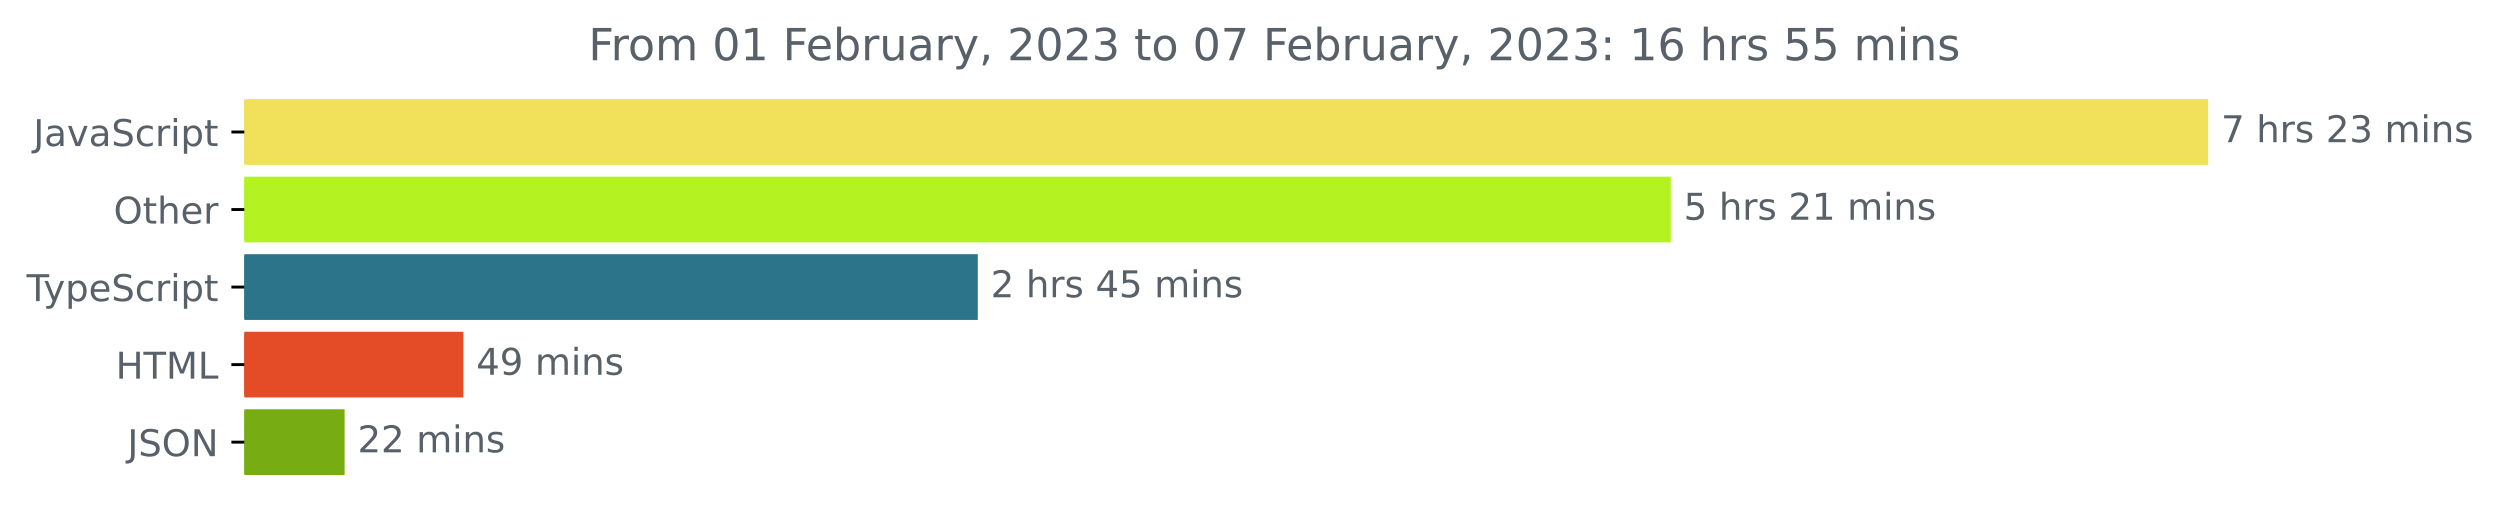
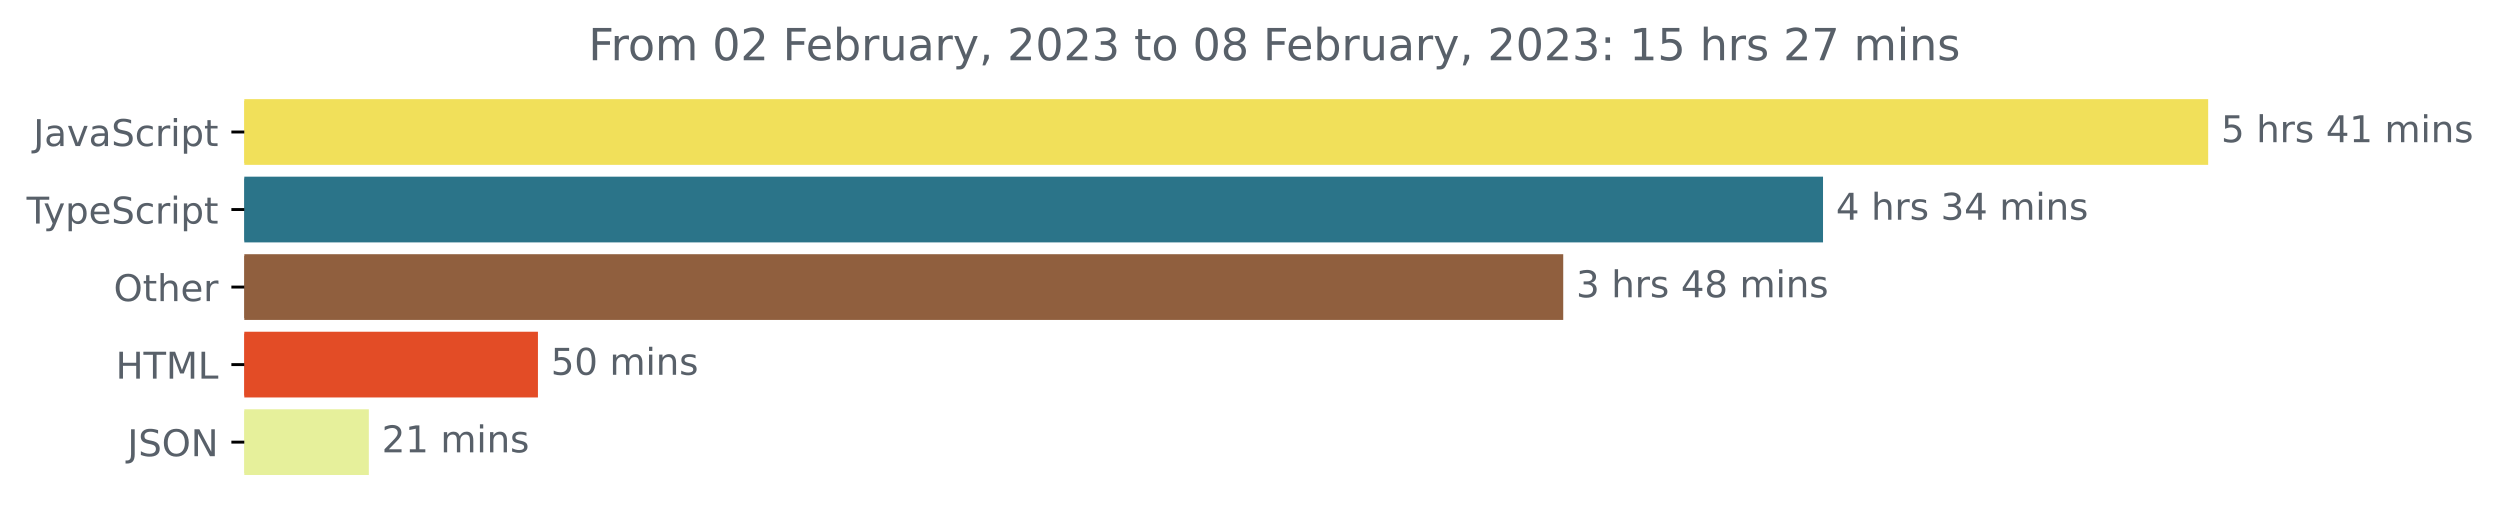
<svg xmlns="http://www.w3.org/2000/svg" xmlns:xlink="http://www.w3.org/1999/xlink" width="677.144pt" height="140.398pt" viewBox="0 0 677.144 140.398" version="1.1">
  <defs>
    <style type="text/css">*{stroke-linejoin: round; stroke-linecap: butt}</style>
  </defs>
  <g id="figure_1">
    <g id="patch_1">
      <path d="M -0 140.398  L 677.144 140.398  L 677.144 0  L -0 0  L -0 140.398  z " style="fill: none" />
    </g>
    <g id="axes_1">
      <g id="patch_2">
-         <path d="M 66.17 27.358  L 597.599 27.358  L 597.599 44.158  L 66.17 44.158  z " clip-path="url(#p7ca5b24e9e)" style="fill: #f1e05a; stroke: #f1e05a; stroke-linejoin: miter" />
+         <path d="M 66.17 27.358  L 597.599 27.358  L 597.599 44.158  L 66.17 44.158  z " clip-path="url(#p95ab380ad8)" style="fill: #f1e05a; stroke: #f1e05a; stroke-linejoin: miter" />
      </g>
      <g id="patch_3">
-         <path d="M 66.17 48.358  L 452.044 48.358  L 452.044 65.158  L 66.17 65.158  z " clip-path="url(#p7ca5b24e9e)" style="fill: #b4f221; stroke: #b4f221; stroke-linejoin: miter" />
+         <path d="M 66.17 48.358  L 493.278 48.358  L 493.278 65.158  L 66.17 65.158  z " clip-path="url(#p95ab380ad8)" style="fill: #2b7489; stroke: #2b7489; stroke-linejoin: miter" />
      </g>
      <g id="patch_4">
-         <path d="M 66.17 69.358  L 264.345 69.358  L 264.345 86.158  L 66.17 86.158  z " clip-path="url(#p7ca5b24e9e)" style="fill: #2b7489; stroke: #2b7489; stroke-linejoin: miter" />
+         <path d="M 66.17 69.358  L 422.912 69.358  L 422.912 86.158  L 66.17 86.158  z " clip-path="url(#p95ab380ad8)" style="fill: #905f3e; stroke: #905f3e; stroke-linejoin: miter" />
      </g>
      <g id="patch_5">
-         <path d="M 66.17 90.358  L 125.001 90.358  L 125.001 107.158  L 66.17 107.158  z " clip-path="url(#p7ca5b24e9e)" style="fill: #e34c26; stroke: #e34c26; stroke-linejoin: miter" />
+         <path d="M 66.17 90.358  L 145.206 90.358  L 145.206 107.158  L 66.17 107.158  z " clip-path="url(#p95ab380ad8)" style="fill: #e34c26; stroke: #e34c26; stroke-linejoin: miter" />
      </g>
      <g id="patch_6">
-         <path d="M 66.17 111.358  L 92.845 111.358  L 92.845 128.158  L 66.17 128.158  z " clip-path="url(#p7ca5b24e9e)" style="fill: #77ad12; stroke: #77ad12; stroke-linejoin: miter" />
+         <path d="M 66.17 111.358  L 99.403 111.358  L 99.403 128.158  L 66.17 128.158  z " clip-path="url(#p95ab380ad8)" style="fill: #e6f09b; stroke: #e6f09b; stroke-linejoin: miter" />
      </g>
      <g id="matplotlib.axis_1" />
      <g id="matplotlib.axis_2">
        <g id="ytick_1">
          <g id="line2d_1">
            <defs>
-               <path id="mcf873029c9" d="M 0 0  L -3.5 0  " style="stroke: #000000; stroke-width: 0.8" />
+               <path id="me67d596874" d="M 0 0  L -3.5 0  " style="stroke: #000000; stroke-width: 0.8" />
            </defs>
            <g>
-               <use xlink:href="#mcf873029c9" x="66.17" y="35.758" style="stroke: #000000; stroke-width: 0.8" />
+               <use xlink:href="#me67d596874" x="66.17" y="35.758" style="stroke: #000000; stroke-width: 0.8" />
            </g>
          </g>
          <g id="text_1">
            <g style="fill: #586069" transform="translate(9.040625 39.55734)scale(0.1 -0.1)">
              <defs>
                <path id="DejaVuSans-4a" d="M 628 4666  L 1259 4666  L 1259 325  Q 1259 -519 939 -900  Q 619 -1281 -91 -1281  L -331 -1281  L -331 -750  L -134 -750  Q 284 -750 456 -515  Q 628 -281 628 325  L 628 4666  z " transform="scale(0.015625)" />
                <path id="DejaVuSans-61" d="M 2194 1759  Q 1497 1759 1228 1600  Q 959 1441 959 1056  Q 959 750 1161 570  Q 1363 391 1709 391  Q 2188 391 2477 730  Q 2766 1069 2766 1631  L 2766 1759  L 2194 1759  z M 3341 1997  L 3341 0  L 2766 0  L 2766 531  Q 2569 213 2275 61  Q 1981 -91 1556 -91  Q 1019 -91 701 211  Q 384 513 384 1019  Q 384 1609 779 1909  Q 1175 2209 1959 2209  L 2766 2209  L 2766 2266  Q 2766 2663 2505 2880  Q 2244 3097 1772 3097  Q 1472 3097 1187 3025  Q 903 2953 641 2809  L 641 3341  Q 956 3463 1253 3523  Q 1550 3584 1831 3584  Q 2591 3584 2966 3190  Q 3341 2797 3341 1997  z " transform="scale(0.015625)" />
                <path id="DejaVuSans-76" d="M 191 3500  L 800 3500  L 1894 563  L 2988 3500  L 3597 3500  L 2284 0  L 1503 0  L 191 3500  z " transform="scale(0.015625)" />
                <path id="DejaVuSans-53" d="M 3425 4513  L 3425 3897  Q 3066 4069 2747 4153  Q 2428 4238 2131 4238  Q 1616 4238 1336 4038  Q 1056 3838 1056 3469  Q 1056 3159 1242 3001  Q 1428 2844 1947 2747  L 2328 2669  Q 3034 2534 3370 2195  Q 3706 1856 3706 1288  Q 3706 609 3251 259  Q 2797 -91 1919 -91  Q 1588 -91 1214 -16  Q 841 59 441 206  L 441 856  Q 825 641 1194 531  Q 1563 422 1919 422  Q 2459 422 2753 634  Q 3047 847 3047 1241  Q 3047 1584 2836 1778  Q 2625 1972 2144 2069  L 1759 2144  Q 1053 2284 737 2584  Q 422 2884 422 3419  Q 422 4038 858 4394  Q 1294 4750 2059 4750  Q 2388 4750 2728 4690  Q 3069 4631 3425 4513  z " transform="scale(0.015625)" />
                <path id="DejaVuSans-63" d="M 3122 3366  L 3122 2828  Q 2878 2963 2633 3030  Q 2388 3097 2138 3097  Q 1578 3097 1268 2742  Q 959 2388 959 1747  Q 959 1106 1268 751  Q 1578 397 2138 397  Q 2388 397 2633 464  Q 2878 531 3122 666  L 3122 134  Q 2881 22 2623 -34  Q 2366 -91 2075 -91  Q 1284 -91 818 406  Q 353 903 353 1747  Q 353 2603 823 3093  Q 1294 3584 2113 3584  Q 2378 3584 2631 3529  Q 2884 3475 3122 3366  z " transform="scale(0.015625)" />
                <path id="DejaVuSans-72" d="M 2631 2963  Q 2534 3019 2420 3045  Q 2306 3072 2169 3072  Q 1681 3072 1420 2755  Q 1159 2438 1159 1844  L 1159 0  L 581 0  L 581 3500  L 1159 3500  L 1159 2956  Q 1341 3275 1631 3429  Q 1922 3584 2338 3584  Q 2397 3584 2469 3576  Q 2541 3569 2628 3553  L 2631 2963  z " transform="scale(0.015625)" />
                <path id="DejaVuSans-69" d="M 603 3500  L 1178 3500  L 1178 0  L 603 0  L 603 3500  z M 603 4863  L 1178 4863  L 1178 4134  L 603 4134  L 603 4863  z " transform="scale(0.015625)" />
                <path id="DejaVuSans-70" d="M 1159 525  L 1159 -1331  L 581 -1331  L 581 3500  L 1159 3500  L 1159 2969  Q 1341 3281 1617 3432  Q 1894 3584 2278 3584  Q 2916 3584 3314 3078  Q 3713 2572 3713 1747  Q 3713 922 3314 415  Q 2916 -91 2278 -91  Q 1894 -91 1617 61  Q 1341 213 1159 525  z M 3116 1747  Q 3116 2381 2855 2742  Q 2594 3103 2138 3103  Q 1681 3103 1420 2742  Q 1159 2381 1159 1747  Q 1159 1113 1420 752  Q 1681 391 2138 391  Q 2594 391 2855 752  Q 3116 1113 3116 1747  z " transform="scale(0.015625)" />
                <path id="DejaVuSans-74" d="M 1172 4494  L 1172 3500  L 2356 3500  L 2356 3053  L 1172 3053  L 1172 1153  Q 1172 725 1289 603  Q 1406 481 1766 481  L 2356 481  L 2356 0  L 1766 0  Q 1100 0 847 248  Q 594 497 594 1153  L 594 3053  L 172 3053  L 172 3500  L 594 3500  L 594 4494  L 1172 4494  z " transform="scale(0.015625)" />
              </defs>
              <use xlink:href="#DejaVuSans-4a" />
              <use xlink:href="#DejaVuSans-61" x="29.492" />
              <use xlink:href="#DejaVuSans-76" x="90.771" />
              <use xlink:href="#DejaVuSans-61" x="149.951" />
              <use xlink:href="#DejaVuSans-53" x="211.23" />
              <use xlink:href="#DejaVuSans-63" x="274.707" />
              <use xlink:href="#DejaVuSans-72" x="329.688" />
              <use xlink:href="#DejaVuSans-69" x="370.801" />
              <use xlink:href="#DejaVuSans-70" x="398.584" />
              <use xlink:href="#DejaVuSans-74" x="462.061" />
            </g>
          </g>
        </g>
        <g id="ytick_2">
          <g id="line2d_2">
            <g>
-               <use xlink:href="#mcf873029c9" x="66.17" y="56.758" style="stroke: #000000; stroke-width: 0.8" />
+               <use xlink:href="#me67d596874" x="66.17" y="56.758" style="stroke: #000000; stroke-width: 0.8" />
            </g>
          </g>
          <g id="text_2">
-             <g style="fill: #586069" transform="translate(30.77656 60.55734)scale(0.1 -0.1)">
-               <defs>
-                 <path id="DejaVuSans-4f" d="M 2522 4238  Q 1834 4238 1429 3725  Q 1025 3213 1025 2328  Q 1025 1447 1429 934  Q 1834 422 2522 422  Q 3209 422 3611 934  Q 4013 1447 4013 2328  Q 4013 3213 3611 3725  Q 3209 4238 2522 4238  z M 2522 4750  Q 3503 4750 4090 4092  Q 4678 3434 4678 2328  Q 4678 1225 4090 567  Q 3503 -91 2522 -91  Q 1538 -91 948 565  Q 359 1222 359 2328  Q 359 3434 948 4092  Q 1538 4750 2522 4750  z " transform="scale(0.015625)" />
-                 <path id="DejaVuSans-68" d="M 3513 2113  L 3513 0  L 2938 0  L 2938 2094  Q 2938 2591 2744 2837  Q 2550 3084 2163 3084  Q 1697 3084 1428 2787  Q 1159 2491 1159 1978  L 1159 0  L 581 0  L 581 4863  L 1159 4863  L 1159 2956  Q 1366 3272 1645 3428  Q 1925 3584 2291 3584  Q 2894 3584 3203 3211  Q 3513 2838 3513 2113  z " transform="scale(0.015625)" />
-                 <path id="DejaVuSans-65" d="M 3597 1894  L 3597 1613  L 953 1613  Q 991 1019 1311 708  Q 1631 397 2203 397  Q 2534 397 2845 478  Q 3156 559 3463 722  L 3463 178  Q 3153 47 2828 -22  Q 2503 -91 2169 -91  Q 1331 -91 842 396  Q 353 884 353 1716  Q 353 2575 817 3079  Q 1281 3584 2069 3584  Q 2775 3584 3186 3129  Q 3597 2675 3597 1894  z M 3022 2063  Q 3016 2534 2758 2815  Q 2500 3097 2075 3097  Q 1594 3097 1305 2825  Q 1016 2553 972 2059  L 3022 2063  z " transform="scale(0.015625)" />
-               </defs>
-               <use xlink:href="#DejaVuSans-4f" />
-               <use xlink:href="#DejaVuSans-74" x="78.711" />
-               <use xlink:href="#DejaVuSans-68" x="117.92" />
-               <use xlink:href="#DejaVuSans-65" x="181.299" />
-               <use xlink:href="#DejaVuSans-72" x="242.822" />
-             </g>
-           </g>
-         </g>
-         <g id="ytick_3">
-           <g id="line2d_3">
-             <g>
-               <use xlink:href="#mcf873029c9" x="66.17" y="77.758" style="stroke: #000000; stroke-width: 0.8" />
-             </g>
-           </g>
-           <g id="text_3">
-             <g style="fill: #586069" transform="translate(7.2 81.55734)scale(0.1 -0.1)">
+             <g style="fill: #586069" transform="translate(7.2 60.55734)scale(0.1 -0.1)">
              <defs>
                <path id="DejaVuSans-54" d="M -19 4666  L 3928 4666  L 3928 4134  L 2272 4134  L 2272 0  L 1638 0  L 1638 4134  L -19 4134  L -19 4666  z " transform="scale(0.015625)" />
                <path id="DejaVuSans-79" d="M 2059 -325  Q 1816 -950 1584 -1140  Q 1353 -1331 966 -1331  L 506 -1331  L 506 -850  L 844 -850  Q 1081 -850 1212 -737  Q 1344 -625 1503 -206  L 1606 56  L 191 3500  L 800 3500  L 1894 763  L 2988 3500  L 3597 3500  L 2059 -325  z " transform="scale(0.015625)" />
+                 <path id="DejaVuSans-65" d="M 3597 1894  L 3597 1613  L 953 1613  Q 991 1019 1311 708  Q 1631 397 2203 397  Q 2534 397 2845 478  Q 3156 559 3463 722  L 3463 178  Q 3153 47 2828 -22  Q 2503 -91 2169 -91  Q 1331 -91 842 396  Q 353 884 353 1716  Q 353 2575 817 3079  Q 1281 3584 2069 3584  Q 2775 3584 3186 3129  Q 3597 2675 3597 1894  z M 3022 2063  Q 3016 2534 2758 2815  Q 2500 3097 2075 3097  Q 1594 3097 1305 2825  Q 1016 2553 972 2059  L 3022 2063  z " transform="scale(0.015625)" />
              </defs>
              <use xlink:href="#DejaVuSans-54" />
              <use xlink:href="#DejaVuSans-79" x="45.459" />
              <use xlink:href="#DejaVuSans-70" x="104.639" />
              <use xlink:href="#DejaVuSans-65" x="168.115" />
              <use xlink:href="#DejaVuSans-53" x="229.639" />
              <use xlink:href="#DejaVuSans-63" x="293.115" />
              <use xlink:href="#DejaVuSans-72" x="348.096" />
              <use xlink:href="#DejaVuSans-69" x="389.209" />
              <use xlink:href="#DejaVuSans-70" x="416.992" />
              <use xlink:href="#DejaVuSans-74" x="480.469" />
            </g>
          </g>
        </g>
+         <g id="ytick_3">
+           <g id="line2d_3">
+             <g>
+               <use xlink:href="#me67d596874" x="66.17" y="77.758" style="stroke: #000000; stroke-width: 0.8" />
+             </g>
+           </g>
+           <g id="text_3">
+             <g style="fill: #586069" transform="translate(30.77656 81.55734)scale(0.1 -0.1)">
+               <defs>
+                 <path id="DejaVuSans-4f" d="M 2522 4238  Q 1834 4238 1429 3725  Q 1025 3213 1025 2328  Q 1025 1447 1429 934  Q 1834 422 2522 422  Q 3209 422 3611 934  Q 4013 1447 4013 2328  Q 4013 3213 3611 3725  Q 3209 4238 2522 4238  z M 2522 4750  Q 3503 4750 4090 4092  Q 4678 3434 4678 2328  Q 4678 1225 4090 567  Q 3503 -91 2522 -91  Q 1538 -91 948 565  Q 359 1222 359 2328  Q 359 3434 948 4092  Q 1538 4750 2522 4750  z " transform="scale(0.015625)" />
+                 <path id="DejaVuSans-68" d="M 3513 2113  L 3513 0  L 2938 0  L 2938 2094  Q 2938 2591 2744 2837  Q 2550 3084 2163 3084  Q 1697 3084 1428 2787  Q 1159 2491 1159 1978  L 1159 0  L 581 0  L 581 4863  L 1159 4863  L 1159 2956  Q 1366 3272 1645 3428  Q 1925 3584 2291 3584  Q 2894 3584 3203 3211  Q 3513 2838 3513 2113  z " transform="scale(0.015625)" />
+               </defs>
+               <use xlink:href="#DejaVuSans-4f" />
+               <use xlink:href="#DejaVuSans-74" x="78.711" />
+               <use xlink:href="#DejaVuSans-68" x="117.92" />
+               <use xlink:href="#DejaVuSans-65" x="181.299" />
+               <use xlink:href="#DejaVuSans-72" x="242.822" />
+             </g>
+           </g>
+         </g>
        <g id="ytick_4">
          <g id="line2d_4">
            <g>
-               <use xlink:href="#mcf873029c9" x="66.17" y="98.758" style="stroke: #000000; stroke-width: 0.8" />
+               <use xlink:href="#me67d596874" x="66.17" y="98.758" style="stroke: #000000; stroke-width: 0.8" />
            </g>
          </g>
          <g id="text_4">
            <g style="fill: #586069" transform="translate(31.34219 102.5573)scale(0.1 -0.1)">
              <defs>
                <path id="DejaVuSans-48" d="M 628 4666  L 1259 4666  L 1259 2753  L 3553 2753  L 3553 4666  L 4184 4666  L 4184 0  L 3553 0  L 3553 2222  L 1259 2222  L 1259 0  L 628 0  L 628 4666  z " transform="scale(0.015625)" />
                <path id="DejaVuSans-4d" d="M 628 4666  L 1569 4666  L 2759 1491  L 3956 4666  L 4897 4666  L 4897 0  L 4281 0  L 4281 4097  L 3078 897  L 2444 897  L 1241 4097  L 1241 0  L 628 0  L 628 4666  z " transform="scale(0.015625)" />
                <path id="DejaVuSans-4c" d="M 628 4666  L 1259 4666  L 1259 531  L 3531 531  L 3531 0  L 628 0  L 628 4666  z " transform="scale(0.015625)" />
              </defs>
              <use xlink:href="#DejaVuSans-48" />
              <use xlink:href="#DejaVuSans-54" x="75.195" />
              <use xlink:href="#DejaVuSans-4d" x="136.279" />
              <use xlink:href="#DejaVuSans-4c" x="222.559" />
            </g>
          </g>
        </g>
        <g id="ytick_5">
          <g id="line2d_5">
            <g>
-               <use xlink:href="#mcf873029c9" x="66.17" y="119.758" style="stroke: #000000; stroke-width: 0.8" />
+               <use xlink:href="#me67d596874" x="66.17" y="119.758" style="stroke: #000000; stroke-width: 0.8" />
            </g>
          </g>
          <g id="text_5">
            <g style="fill: #586069" transform="translate(34.51875 123.5573)scale(0.1 -0.1)">
              <defs>
                <path id="DejaVuSans-4e" d="M 628 4666  L 1478 4666  L 3547 763  L 3547 4666  L 4159 4666  L 4159 0  L 3309 0  L 1241 3903  L 1241 0  L 628 0  L 628 4666  z " transform="scale(0.015625)" />
              </defs>
              <use xlink:href="#DejaVuSans-4a" />
              <use xlink:href="#DejaVuSans-53" x="29.492" />
              <use xlink:href="#DejaVuSans-4f" x="92.969" />
              <use xlink:href="#DejaVuSans-4e" x="171.68" />
            </g>
          </g>
        </g>
      </g>
      <g id="text_6">
        <g style="fill: #586069" transform="translate(601.5989 38.5175)scale(0.1 -0.1)">
          <defs>
-             <path id="DejaVuSans-37" d="M 525 4666  L 3525 4666  L 3525 4397  L 1831 0  L 1172 0  L 2766 4134  L 525 4134  L 525 4666  z " transform="scale(0.015625)" />
+             <path id="DejaVuSans-35" d="M 691 4666  L 3169 4666  L 3169 4134  L 1269 4134  L 1269 2991  Q 1406 3038 1543 3061  Q 1681 3084 1819 3084  Q 2600 3084 3056 2656  Q 3513 2228 3513 1497  Q 3513 744 3044 326  Q 2575 -91 1722 -91  Q 1428 -91 1123 -41  Q 819 9 494 109  L 494 744  Q 775 591 1075 516  Q 1375 441 1709 441  Q 2250 441 2565 725  Q 2881 1009 2881 1497  Q 2881 1984 2565 2268  Q 2250 2553 1709 2553  Q 1456 2553 1204 2497  Q 953 2441 691 2322  L 691 4666  z " transform="scale(0.015625)" />
            <path id="DejaVuSans-20" transform="scale(0.015625)" />
            <path id="DejaVuSans-73" d="M 2834 3397  L 2834 2853  Q 2591 2978 2328 3040  Q 2066 3103 1784 3103  Q 1356 3103 1142 2972  Q 928 2841 928 2578  Q 928 2378 1081 2264  Q 1234 2150 1697 2047  L 1894 2003  Q 2506 1872 2764 1633  Q 3022 1394 3022 966  Q 3022 478 2636 193  Q 2250 -91 1575 -91  Q 1294 -91 989 -36  Q 684 19 347 128  L 347 722  Q 666 556 975 473  Q 1284 391 1588 391  Q 1994 391 2212 530  Q 2431 669 2431 922  Q 2431 1156 2273 1281  Q 2116 1406 1581 1522  L 1381 1569  Q 847 1681 609 1914  Q 372 2147 372 2553  Q 372 3047 722 3315  Q 1072 3584 1716 3584  Q 2034 3584 2315 3537  Q 2597 3491 2834 3397  z " transform="scale(0.015625)" />
-             <path id="DejaVuSans-32" d="M 1228 531  L 3431 531  L 3431 0  L 469 0  L 469 531  Q 828 903 1448 1529  Q 2069 2156 2228 2338  Q 2531 2678 2651 2914  Q 2772 3150 2772 3378  Q 2772 3750 2511 3984  Q 2250 4219 1831 4219  Q 1534 4219 1204 4116  Q 875 4013 500 3803  L 500 4441  Q 881 4594 1212 4672  Q 1544 4750 1819 4750  Q 2544 4750 2975 4387  Q 3406 4025 3406 3419  Q 3406 3131 3298 2873  Q 3191 2616 2906 2266  Q 2828 2175 2409 1742  Q 1991 1309 1228 531  z " transform="scale(0.015625)" />
-             <path id="DejaVuSans-33" d="M 2597 2516  Q 3050 2419 3304 2112  Q 3559 1806 3559 1356  Q 3559 666 3084 287  Q 2609 -91 1734 -91  Q 1441 -91 1130 -33  Q 819 25 488 141  L 488 750  Q 750 597 1062 519  Q 1375 441 1716 441  Q 2309 441 2620 675  Q 2931 909 2931 1356  Q 2931 1769 2642 2001  Q 2353 2234 1838 2234  L 1294 2234  L 1294 2753  L 1863 2753  Q 2328 2753 2575 2939  Q 2822 3125 2822 3475  Q 2822 3834 2567 4026  Q 2313 4219 1838 4219  Q 1578 4219 1281 4162  Q 984 4106 628 3988  L 628 4550  Q 988 4650 1302 4700  Q 1616 4750 1894 4750  Q 2613 4750 3031 4423  Q 3450 4097 3450 3541  Q 3450 3153 3228 2886  Q 3006 2619 2597 2516  z " transform="scale(0.015625)" />
+             <path id="DejaVuSans-34" d="M 2419 4116  L 825 1625  L 2419 1625  L 2419 4116  z M 2253 4666  L 3047 4666  L 3047 1625  L 3713 1625  L 3713 1100  L 3047 1100  L 3047 0  L 2419 0  L 2419 1100  L 313 1100  L 313 1709  L 2253 4666  z " transform="scale(0.015625)" />
+             <path id="DejaVuSans-31" d="M 794 531  L 1825 531  L 1825 4091  L 703 3866  L 703 4441  L 1819 4666  L 2450 4666  L 2450 531  L 3481 531  L 3481 0  L 794 0  L 794 531  z " transform="scale(0.015625)" />
            <path id="DejaVuSans-6d" d="M 3328 2828  Q 3544 3216 3844 3400  Q 4144 3584 4550 3584  Q 5097 3584 5394 3201  Q 5691 2819 5691 2113  L 5691 0  L 5113 0  L 5113 2094  Q 5113 2597 4934 2840  Q 4756 3084 4391 3084  Q 3944 3084 3684 2787  Q 3425 2491 3425 1978  L 3425 0  L 2847 0  L 2847 2094  Q 2847 2600 2669 2842  Q 2491 3084 2119 3084  Q 1678 3084 1418 2786  Q 1159 2488 1159 1978  L 1159 0  L 581 0  L 581 3500  L 1159 3500  L 1159 2956  Q 1356 3278 1631 3431  Q 1906 3584 2284 3584  Q 2666 3584 2933 3390  Q 3200 3197 3328 2828  z " transform="scale(0.015625)" />
            <path id="DejaVuSans-6e" d="M 3513 2113  L 3513 0  L 2938 0  L 2938 2094  Q 2938 2591 2744 2837  Q 2550 3084 2163 3084  Q 1697 3084 1428 2787  Q 1159 2491 1159 1978  L 1159 0  L 581 0  L 581 3500  L 1159 3500  L 1159 2956  Q 1366 3272 1645 3428  Q 1925 3584 2291 3584  Q 2894 3584 3203 3211  Q 3513 2838 3513 2113  z " transform="scale(0.015625)" />
-           </defs>
-           <use xlink:href="#DejaVuSans-37" />
-           <use xlink:href="#DejaVuSans-20" x="63.623" />
-           <use xlink:href="#DejaVuSans-68" x="95.41" />
-           <use xlink:href="#DejaVuSans-72" x="158.789" />
-           <use xlink:href="#DejaVuSans-73" x="199.902" />
-           <use xlink:href="#DejaVuSans-20" x="252.002" />
-           <use xlink:href="#DejaVuSans-32" x="283.789" />
-           <use xlink:href="#DejaVuSans-33" x="347.412" />
-           <use xlink:href="#DejaVuSans-20" x="411.035" />
-           <use xlink:href="#DejaVuSans-6d" x="442.822" />
-           <use xlink:href="#DejaVuSans-69" x="540.234" />
-           <use xlink:href="#DejaVuSans-6e" x="568.018" />
-           <use xlink:href="#DejaVuSans-73" x="631.396" />
-         </g>
-       </g>
-       <g id="text_7">
-         <g style="fill: #586069" transform="translate(456.0437 59.5175)scale(0.1 -0.1)">
-           <defs>
-             <path id="DejaVuSans-35" d="M 691 4666  L 3169 4666  L 3169 4134  L 1269 4134  L 1269 2991  Q 1406 3038 1543 3061  Q 1681 3084 1819 3084  Q 2600 3084 3056 2656  Q 3513 2228 3513 1497  Q 3513 744 3044 326  Q 2575 -91 1722 -91  Q 1428 -91 1123 -41  Q 819 9 494 109  L 494 744  Q 775 591 1075 516  Q 1375 441 1709 441  Q 2250 441 2565 725  Q 2881 1009 2881 1497  Q 2881 1984 2565 2268  Q 2250 2553 1709 2553  Q 1456 2553 1204 2497  Q 953 2441 691 2322  L 691 4666  z " transform="scale(0.015625)" />
-             <path id="DejaVuSans-31" d="M 794 531  L 1825 531  L 1825 4091  L 703 3866  L 703 4441  L 1819 4666  L 2450 4666  L 2450 531  L 3481 531  L 3481 0  L 794 0  L 794 531  z " transform="scale(0.015625)" />
          </defs>
          <use xlink:href="#DejaVuSans-35" />
          <use xlink:href="#DejaVuSans-20" x="63.623" />
          <use xlink:href="#DejaVuSans-68" x="95.41" />
          <use xlink:href="#DejaVuSans-72" x="158.789" />
          <use xlink:href="#DejaVuSans-73" x="199.902" />
          <use xlink:href="#DejaVuSans-20" x="252.002" />
-           <use xlink:href="#DejaVuSans-32" x="283.789" />
+           <use xlink:href="#DejaVuSans-34" x="283.789" />
          <use xlink:href="#DejaVuSans-31" x="347.412" />
          <use xlink:href="#DejaVuSans-20" x="411.035" />
          <use xlink:href="#DejaVuSans-6d" x="442.822" />
          <use xlink:href="#DejaVuSans-69" x="540.234" />
          <use xlink:href="#DejaVuSans-6e" x="568.018" />
          <use xlink:href="#DejaVuSans-73" x="631.396" />
        </g>
      </g>
+       <g id="text_7">
+         <g style="fill: #586069" transform="translate(497.2782 59.5175)scale(0.1 -0.1)">
+           <defs>
+             <path id="DejaVuSans-33" d="M 2597 2516  Q 3050 2419 3304 2112  Q 3559 1806 3559 1356  Q 3559 666 3084 287  Q 2609 -91 1734 -91  Q 1441 -91 1130 -33  Q 819 25 488 141  L 488 750  Q 750 597 1062 519  Q 1375 441 1716 441  Q 2309 441 2620 675  Q 2931 909 2931 1356  Q 2931 1769 2642 2001  Q 2353 2234 1838 2234  L 1294 2234  L 1294 2753  L 1863 2753  Q 2328 2753 2575 2939  Q 2822 3125 2822 3475  Q 2822 3834 2567 4026  Q 2313 4219 1838 4219  Q 1578 4219 1281 4162  Q 984 4106 628 3988  L 628 4550  Q 988 4650 1302 4700  Q 1616 4750 1894 4750  Q 2613 4750 3031 4423  Q 3450 4097 3450 3541  Q 3450 3153 3228 2886  Q 3006 2619 2597 2516  z " transform="scale(0.015625)" />
+           </defs>
+           <use xlink:href="#DejaVuSans-34" />
+           <use xlink:href="#DejaVuSans-20" x="63.623" />
+           <use xlink:href="#DejaVuSans-68" x="95.41" />
+           <use xlink:href="#DejaVuSans-72" x="158.789" />
+           <use xlink:href="#DejaVuSans-73" x="199.902" />
+           <use xlink:href="#DejaVuSans-20" x="252.002" />
+           <use xlink:href="#DejaVuSans-33" x="283.789" />
+           <use xlink:href="#DejaVuSans-34" x="347.412" />
+           <use xlink:href="#DejaVuSans-20" x="411.035" />
+           <use xlink:href="#DejaVuSans-6d" x="442.822" />
+           <use xlink:href="#DejaVuSans-69" x="540.234" />
+           <use xlink:href="#DejaVuSans-6e" x="568.018" />
+           <use xlink:href="#DejaVuSans-73" x="631.396" />
+         </g>
+       </g>
      <g id="text_8">
-         <g style="fill: #586069" transform="translate(268.3446 80.5175)scale(0.1 -0.1)">
-           <defs>
-             <path id="DejaVuSans-34" d="M 2419 4116  L 825 1625  L 2419 1625  L 2419 4116  z M 2253 4666  L 3047 4666  L 3047 1625  L 3713 1625  L 3713 1100  L 3047 1100  L 3047 0  L 2419 0  L 2419 1100  L 313 1100  L 313 1709  L 2253 4666  z " transform="scale(0.015625)" />
-           </defs>
-           <use xlink:href="#DejaVuSans-32" />
+         <g style="fill: #586069" transform="translate(426.9123 80.5175)scale(0.1 -0.1)">
+           <defs>
+             <path id="DejaVuSans-38" d="M 2034 2216  Q 1584 2216 1326 1975  Q 1069 1734 1069 1313  Q 1069 891 1326 650  Q 1584 409 2034 409  Q 2484 409 2743 651  Q 3003 894 3003 1313  Q 3003 1734 2745 1975  Q 2488 2216 2034 2216  z M 1403 2484  Q 997 2584 770 2862  Q 544 3141 544 3541  Q 544 4100 942 4425  Q 1341 4750 2034 4750  Q 2731 4750 3128 4425  Q 3525 4100 3525 3541  Q 3525 3141 3298 2862  Q 3072 2584 2669 2484  Q 3125 2378 3379 2068  Q 3634 1759 3634 1313  Q 3634 634 3220 271  Q 2806 -91 2034 -91  Q 1263 -91 848 271  Q 434 634 434 1313  Q 434 1759 690 2068  Q 947 2378 1403 2484  z M 1172 3481  Q 1172 3119 1398 2916  Q 1625 2713 2034 2713  Q 2441 2713 2670 2916  Q 2900 3119 2900 3481  Q 2900 3844 2670 4047  Q 2441 4250 2034 4250  Q 1625 4250 1398 4047  Q 1172 3844 1172 3481  z " transform="scale(0.015625)" />
+           </defs>
+           <use xlink:href="#DejaVuSans-33" />
          <use xlink:href="#DejaVuSans-20" x="63.623" />
          <use xlink:href="#DejaVuSans-68" x="95.41" />
          <use xlink:href="#DejaVuSans-72" x="158.789" />
          <use xlink:href="#DejaVuSans-73" x="199.902" />
          <use xlink:href="#DejaVuSans-20" x="252.002" />
          <use xlink:href="#DejaVuSans-34" x="283.789" />
-           <use xlink:href="#DejaVuSans-35" x="347.412" />
+           <use xlink:href="#DejaVuSans-38" x="347.412" />
          <use xlink:href="#DejaVuSans-20" x="411.035" />
          <use xlink:href="#DejaVuSans-6d" x="442.822" />
          <use xlink:href="#DejaVuSans-69" x="540.234" />
          <use xlink:href="#DejaVuSans-6e" x="568.018" />
          <use xlink:href="#DejaVuSans-73" x="631.396" />
        </g>
      </g>
      <g id="text_9">
-         <g style="fill: #586069" transform="translate(129.0014 101.5175)scale(0.1 -0.1)">
-           <defs>
-             <path id="DejaVuSans-39" d="M 703 97  L 703 672  Q 941 559 1184 500  Q 1428 441 1663 441  Q 2288 441 2617 861  Q 2947 1281 2994 2138  Q 2813 1869 2534 1725  Q 2256 1581 1919 1581  Q 1219 1581 811 2004  Q 403 2428 403 3163  Q 403 3881 828 4315  Q 1253 4750 1959 4750  Q 2769 4750 3195 4129  Q 3622 3509 3622 2328  Q 3622 1225 3098 567  Q 2575 -91 1691 -91  Q 1453 -91 1209 -44  Q 966 3 703 97  z M 1959 2075  Q 2384 2075 2632 2365  Q 2881 2656 2881 3163  Q 2881 3666 2632 3958  Q 2384 4250 1959 4250  Q 1534 4250 1286 3958  Q 1038 3666 1038 3163  Q 1038 2656 1286 2365  Q 1534 2075 1959 2075  z " transform="scale(0.015625)" />
-           </defs>
-           <use xlink:href="#DejaVuSans-34" />
-           <use xlink:href="#DejaVuSans-39" x="63.623" />
+         <g style="fill: #586069" transform="translate(149.2055 101.5175)scale(0.1 -0.1)">
+           <defs>
+             <path id="DejaVuSans-30" d="M 2034 4250  Q 1547 4250 1301 3770  Q 1056 3291 1056 2328  Q 1056 1369 1301 889  Q 1547 409 2034 409  Q 2525 409 2770 889  Q 3016 1369 3016 2328  Q 3016 3291 2770 3770  Q 2525 4250 2034 4250  z M 2034 4750  Q 2819 4750 3233 4129  Q 3647 3509 3647 2328  Q 3647 1150 3233 529  Q 2819 -91 2034 -91  Q 1250 -91 836 529  Q 422 1150 422 2328  Q 422 3509 836 4129  Q 1250 4750 2034 4750  z " transform="scale(0.015625)" />
+           </defs>
+           <use xlink:href="#DejaVuSans-35" />
+           <use xlink:href="#DejaVuSans-30" x="63.623" />
          <use xlink:href="#DejaVuSans-20" x="127.246" />
          <use xlink:href="#DejaVuSans-6d" x="159.033" />
          <use xlink:href="#DejaVuSans-69" x="256.445" />
          <use xlink:href="#DejaVuSans-6e" x="284.229" />
          <use xlink:href="#DejaVuSans-73" x="347.607" />
        </g>
      </g>
      <g id="text_10">
-         <g style="fill: #586069" transform="translate(96.84527 122.5175)scale(0.1 -0.1)">
+         <g style="fill: #586069" transform="translate(103.4027 122.5175)scale(0.1 -0.1)">
+           <defs>
+             <path id="DejaVuSans-32" d="M 1228 531  L 3431 531  L 3431 0  L 469 0  L 469 531  Q 828 903 1448 1529  Q 2069 2156 2228 2338  Q 2531 2678 2651 2914  Q 2772 3150 2772 3378  Q 2772 3750 2511 3984  Q 2250 4219 1831 4219  Q 1534 4219 1204 4116  Q 875 4013 500 3803  L 500 4441  Q 881 4594 1212 4672  Q 1544 4750 1819 4750  Q 2544 4750 2975 4387  Q 3406 4025 3406 3419  Q 3406 3131 3298 2873  Q 3191 2616 2906 2266  Q 2828 2175 2409 1742  Q 1991 1309 1228 531  z " transform="scale(0.015625)" />
+           </defs>
          <use xlink:href="#DejaVuSans-32" />
-           <use xlink:href="#DejaVuSans-32" x="63.623" />
+           <use xlink:href="#DejaVuSans-31" x="63.623" />
          <use xlink:href="#DejaVuSans-20" x="127.246" />
          <use xlink:href="#DejaVuSans-6d" x="159.033" />
          <use xlink:href="#DejaVuSans-69" x="256.445" />
          <use xlink:href="#DejaVuSans-6e" x="284.229" />
          <use xlink:href="#DejaVuSans-73" x="347.607" />
        </g>
      </g>
      <g id="text_11">
        <g style="fill: #586069" transform="translate(159.3878 16.31812)scale(0.12 -0.12)">
          <defs>
            <path id="DejaVuSans-46" d="M 628 4666  L 3309 4666  L 3309 4134  L 1259 4134  L 1259 2759  L 3109 2759  L 3109 2228  L 1259 2228  L 1259 0  L 628 0  L 628 4666  z " transform="scale(0.015625)" />
            <path id="DejaVuSans-6f" d="M 1959 3097  Q 1497 3097 1228 2736  Q 959 2375 959 1747  Q 959 1119 1226 758  Q 1494 397 1959 397  Q 2419 397 2687 759  Q 2956 1122 2956 1747  Q 2956 2369 2687 2733  Q 2419 3097 1959 3097  z M 1959 3584  Q 2709 3584 3137 3096  Q 3566 2609 3566 1747  Q 3566 888 3137 398  Q 2709 -91 1959 -91  Q 1206 -91 779 398  Q 353 888 353 1747  Q 353 2609 779 3096  Q 1206 3584 1959 3584  z " transform="scale(0.015625)" />
-             <path id="DejaVuSans-30" d="M 2034 4250  Q 1547 4250 1301 3770  Q 1056 3291 1056 2328  Q 1056 1369 1301 889  Q 1547 409 2034 409  Q 2525 409 2770 889  Q 3016 1369 3016 2328  Q 3016 3291 2770 3770  Q 2525 4250 2034 4250  z M 2034 4750  Q 2819 4750 3233 4129  Q 3647 3509 3647 2328  Q 3647 1150 3233 529  Q 2819 -91 2034 -91  Q 1250 -91 836 529  Q 422 1150 422 2328  Q 422 3509 836 4129  Q 1250 4750 2034 4750  z " transform="scale(0.015625)" />
            <path id="DejaVuSans-62" d="M 3116 1747  Q 3116 2381 2855 2742  Q 2594 3103 2138 3103  Q 1681 3103 1420 2742  Q 1159 2381 1159 1747  Q 1159 1113 1420 752  Q 1681 391 2138 391  Q 2594 391 2855 752  Q 3116 1113 3116 1747  z M 1159 2969  Q 1341 3281 1617 3432  Q 1894 3584 2278 3584  Q 2916 3584 3314 3078  Q 3713 2572 3713 1747  Q 3713 922 3314 415  Q 2916 -91 2278 -91  Q 1894 -91 1617 61  Q 1341 213 1159 525  L 1159 0  L 581 0  L 581 4863  L 1159 4863  L 1159 2969  z " transform="scale(0.015625)" />
            <path id="DejaVuSans-75" d="M 544 1381  L 544 3500  L 1119 3500  L 1119 1403  Q 1119 906 1312 657  Q 1506 409 1894 409  Q 2359 409 2629 706  Q 2900 1003 2900 1516  L 2900 3500  L 3475 3500  L 3475 0  L 2900 0  L 2900 538  Q 2691 219 2414 64  Q 2138 -91 1772 -91  Q 1169 -91 856 284  Q 544 659 544 1381  z M 1991 3584  L 1991 3584  z " transform="scale(0.015625)" />
            <path id="DejaVuSans-2c" d="M 750 794  L 1409 794  L 1409 256  L 897 -744  L 494 -744  L 750 256  L 750 794  z " transform="scale(0.015625)" />
            <path id="DejaVuSans-3a" d="M 750 794  L 1409 794  L 1409 0  L 750 0  L 750 794  z M 750 3309  L 1409 3309  L 1409 2516  L 750 2516  L 750 3309  z " transform="scale(0.015625)" />
-             <path id="DejaVuSans-36" d="M 2113 2584  Q 1688 2584 1439 2293  Q 1191 2003 1191 1497  Q 1191 994 1439 701  Q 1688 409 2113 409  Q 2538 409 2786 701  Q 3034 994 3034 1497  Q 3034 2003 2786 2293  Q 2538 2584 2113 2584  z M 3366 4563  L 3366 3988  Q 3128 4100 2886 4159  Q 2644 4219 2406 4219  Q 1781 4219 1451 3797  Q 1122 3375 1075 2522  Q 1259 2794 1537 2939  Q 1816 3084 2150 3084  Q 2853 3084 3261 2657  Q 3669 2231 3669 1497  Q 3669 778 3244 343  Q 2819 -91 2113 -91  Q 1303 -91 875 529  Q 447 1150 447 2328  Q 447 3434 972 4092  Q 1497 4750 2381 4750  Q 2619 4750 2861 4703  Q 3103 4656 3366 4563  z " transform="scale(0.015625)" />
+             <path id="DejaVuSans-37" d="M 525 4666  L 3525 4666  L 3525 4397  L 1831 0  L 1172 0  L 2766 4134  L 525 4134  L 525 4666  z " transform="scale(0.015625)" />
          </defs>
          <use xlink:href="#DejaVuSans-46" />
          <use xlink:href="#DejaVuSans-72" x="50.27" />
          <use xlink:href="#DejaVuSans-6f" x="89.133" />
          <use xlink:href="#DejaVuSans-6d" x="150.314" />
          <use xlink:href="#DejaVuSans-20" x="247.727" />
          <use xlink:href="#DejaVuSans-30" x="279.514" />
-           <use xlink:href="#DejaVuSans-31" x="343.137" />
+           <use xlink:href="#DejaVuSans-32" x="343.137" />
          <use xlink:href="#DejaVuSans-20" x="406.76" />
          <use xlink:href="#DejaVuSans-46" x="438.547" />
          <use xlink:href="#DejaVuSans-65" x="490.566" />
          <use xlink:href="#DejaVuSans-62" x="552.09" />
          <use xlink:href="#DejaVuSans-72" x="615.566" />
          <use xlink:href="#DejaVuSans-75" x="656.68" />
          <use xlink:href="#DejaVuSans-61" x="720.059" />
          <use xlink:href="#DejaVuSans-72" x="781.338" />
          <use xlink:href="#DejaVuSans-79" x="822.451" />
          <use xlink:href="#DejaVuSans-2c" x="881.631" />
          <use xlink:href="#DejaVuSans-20" x="913.418" />
          <use xlink:href="#DejaVuSans-32" x="945.205" />
          <use xlink:href="#DejaVuSans-30" x="1008.828" />
          <use xlink:href="#DejaVuSans-32" x="1072.451" />
          <use xlink:href="#DejaVuSans-33" x="1136.074" />
          <use xlink:href="#DejaVuSans-20" x="1199.697" />
          <use xlink:href="#DejaVuSans-74" x="1231.484" />
          <use xlink:href="#DejaVuSans-6f" x="1270.693" />
          <use xlink:href="#DejaVuSans-20" x="1331.875" />
          <use xlink:href="#DejaVuSans-30" x="1363.662" />
-           <use xlink:href="#DejaVuSans-37" x="1427.285" />
+           <use xlink:href="#DejaVuSans-38" x="1427.285" />
          <use xlink:href="#DejaVuSans-20" x="1490.908" />
          <use xlink:href="#DejaVuSans-46" x="1522.695" />
          <use xlink:href="#DejaVuSans-65" x="1574.715" />
          <use xlink:href="#DejaVuSans-62" x="1636.238" />
          <use xlink:href="#DejaVuSans-72" x="1699.715" />
          <use xlink:href="#DejaVuSans-75" x="1740.828" />
          <use xlink:href="#DejaVuSans-61" x="1804.207" />
          <use xlink:href="#DejaVuSans-72" x="1865.486" />
          <use xlink:href="#DejaVuSans-79" x="1906.6" />
          <use xlink:href="#DejaVuSans-2c" x="1965.779" />
          <use xlink:href="#DejaVuSans-20" x="1997.566" />
          <use xlink:href="#DejaVuSans-32" x="2029.354" />
          <use xlink:href="#DejaVuSans-30" x="2092.977" />
          <use xlink:href="#DejaVuSans-32" x="2156.6" />
          <use xlink:href="#DejaVuSans-33" x="2220.223" />
          <use xlink:href="#DejaVuSans-3a" x="2283.846" />
          <use xlink:href="#DejaVuSans-20" x="2317.537" />
          <use xlink:href="#DejaVuSans-31" x="2349.324" />
-           <use xlink:href="#DejaVuSans-36" x="2412.947" />
+           <use xlink:href="#DejaVuSans-35" x="2412.947" />
          <use xlink:href="#DejaVuSans-20" x="2476.57" />
          <use xlink:href="#DejaVuSans-68" x="2508.357" />
          <use xlink:href="#DejaVuSans-72" x="2571.736" />
          <use xlink:href="#DejaVuSans-73" x="2612.85" />
          <use xlink:href="#DejaVuSans-20" x="2664.949" />
-           <use xlink:href="#DejaVuSans-35" x="2696.736" />
-           <use xlink:href="#DejaVuSans-35" x="2760.359" />
+           <use xlink:href="#DejaVuSans-32" x="2696.736" />
+           <use xlink:href="#DejaVuSans-37" x="2760.359" />
          <use xlink:href="#DejaVuSans-20" x="2823.982" />
          <use xlink:href="#DejaVuSans-6d" x="2855.77" />
          <use xlink:href="#DejaVuSans-69" x="2953.182" />
          <use xlink:href="#DejaVuSans-6e" x="2980.965" />
          <use xlink:href="#DejaVuSans-73" x="3044.344" />
        </g>
      </g>
    </g>
  </g>
  <defs>
-     <clipPath id="p7ca5b24e9e">
+     <clipPath id="p95ab380ad8">
      <rect x="66.17" y="22.318" width="558" height="110.88" />
    </clipPath>
  </defs>
</svg>
